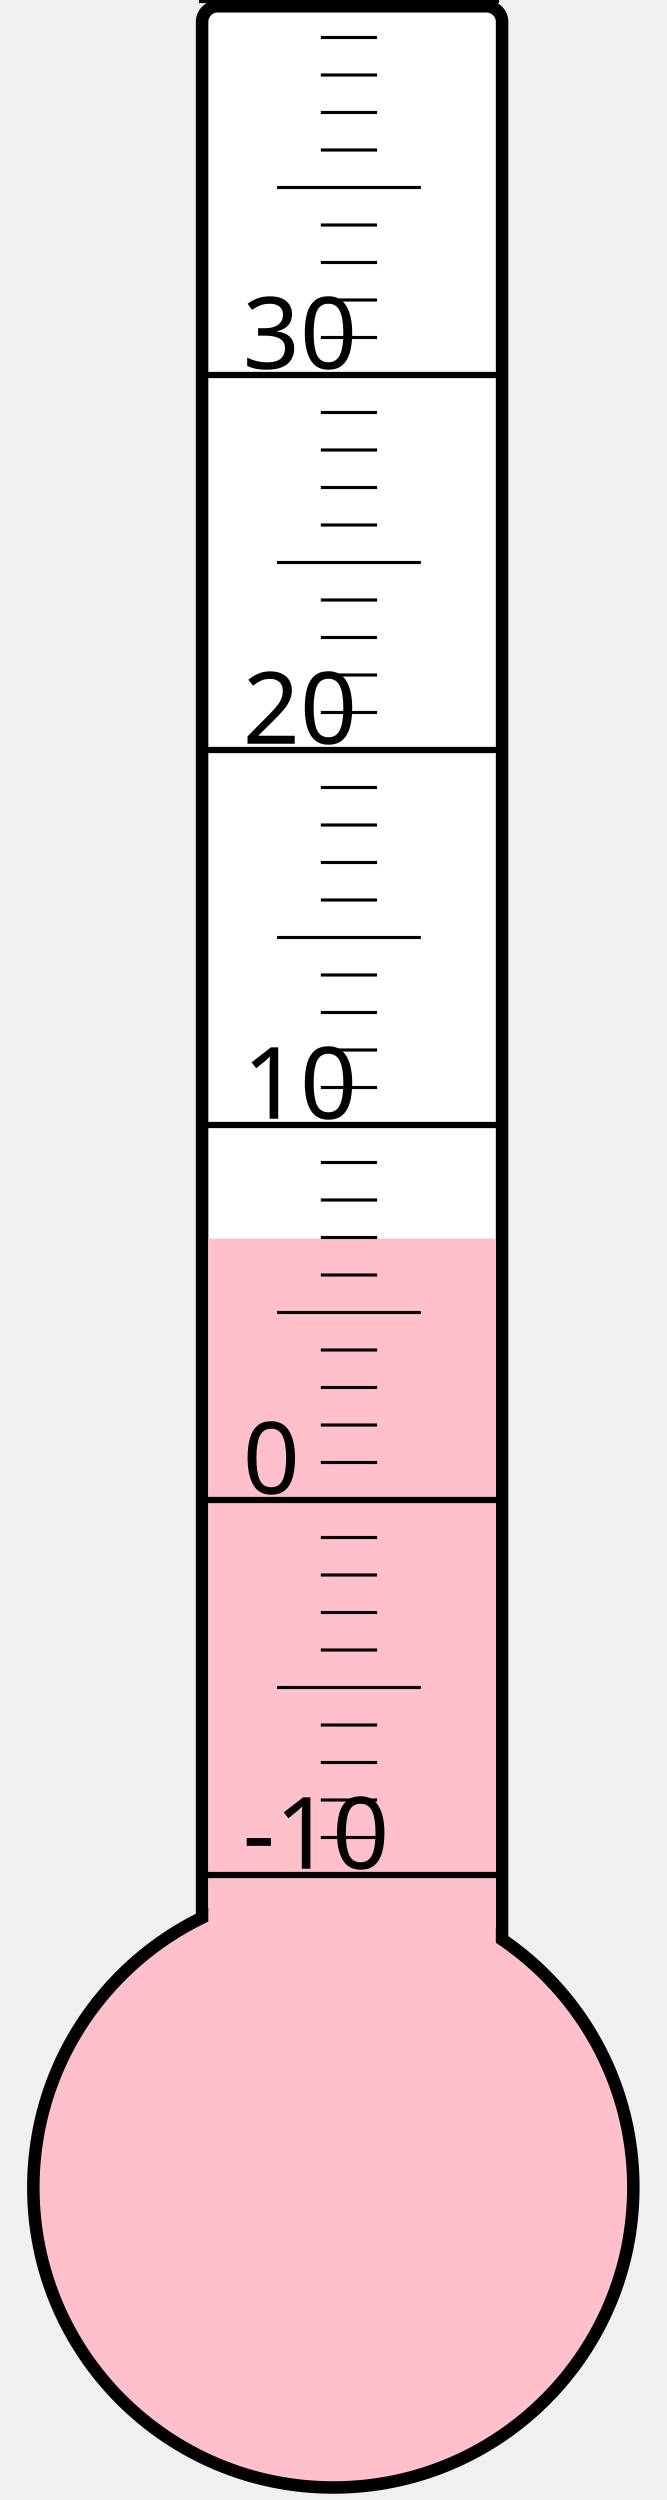
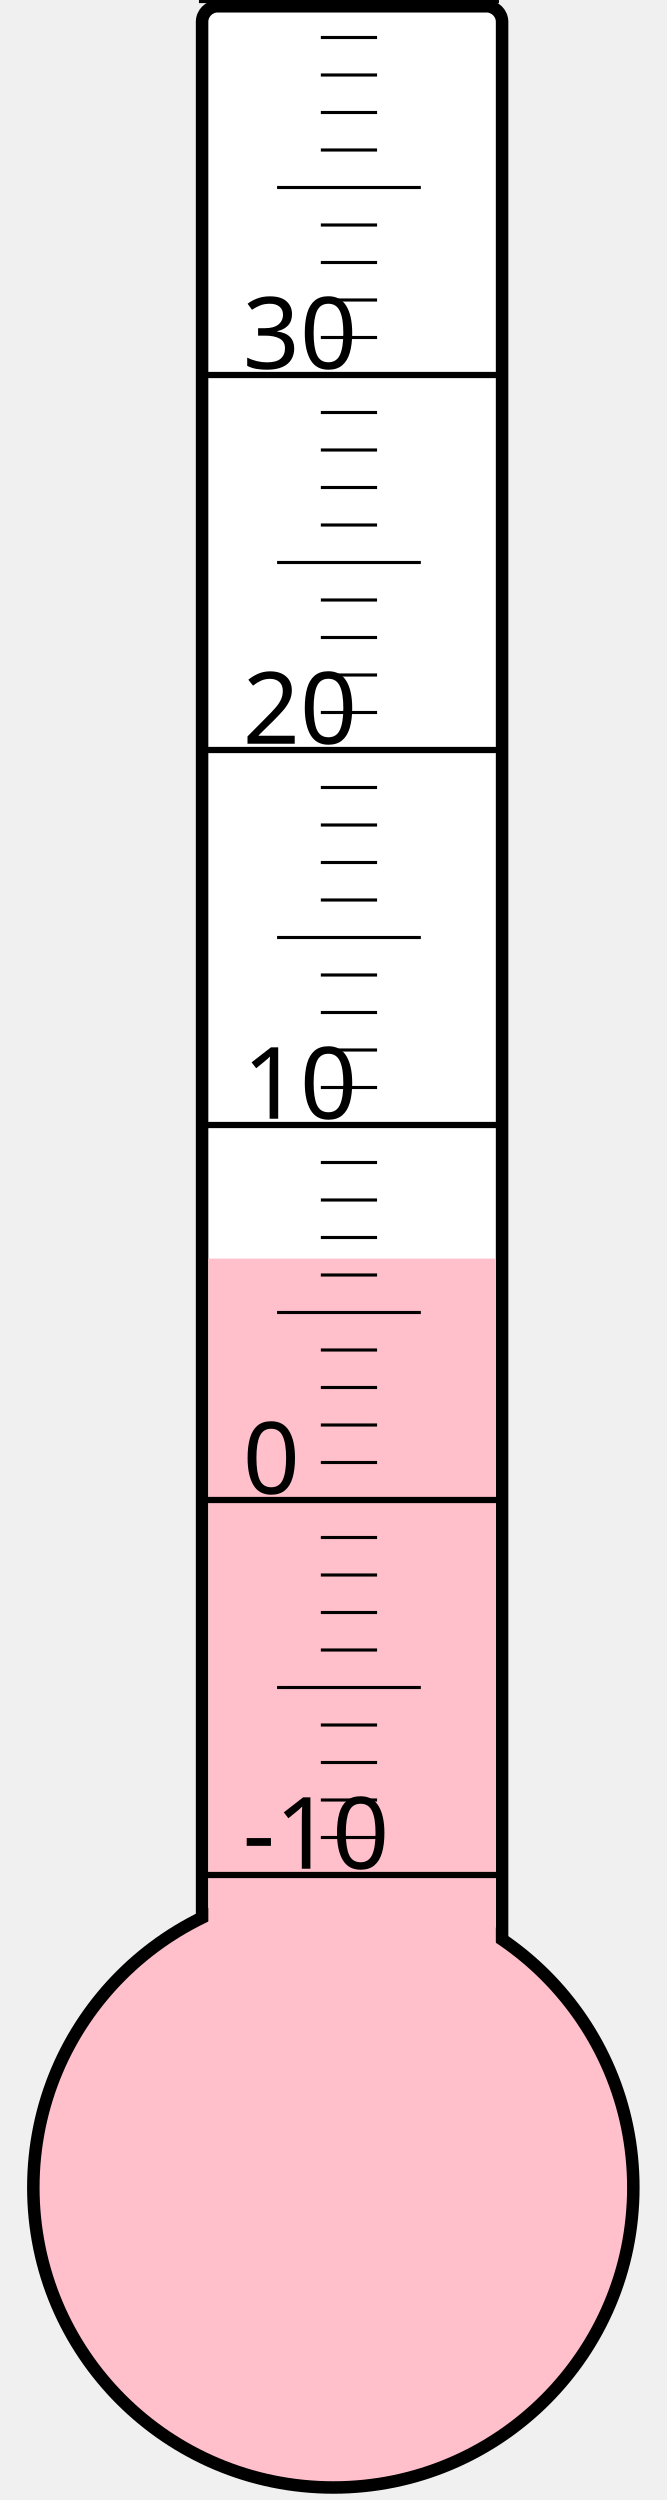
<svg xmlns="http://www.w3.org/2000/svg" width="40px" height="150px" viewBox="0 0 200 800">
  <rect width="200" height="800" x="0" y="0" style="fill: #ffffeb; fill-opacity: 0;" />
  <rect width="96" height="680" x="58" y="2" rx="5" ry="5" style="fill: white; fill-opacity: 1; stroke: black; stroke-width: 4;" />
  <circle cx="100" cy="700" r="96" style="fill: pink; stroke: black; stroke-width: 4;" />
-   <rect width="92" height="303.625" x="60" y="396.375" style="fill: pink; fill-opacity: 1; stroke-width: 0;" />
+   <rect width="92" height="297.25" x="60" y="402.75" style="fill: pink; fill-opacity: 1; stroke-width: 0;" />
  <text x="71" y="598" style="font-family: sans-serif; font-size: 24pt;">-10</text>
  <text x="71" y="478" style="font-family: sans-serif; font-size: 24pt;">0</text>
  <text x="71" y="358" style="font-family: sans-serif; font-size: 24pt;">10</text>
  <text x="71" y="238" style="font-family: sans-serif; font-size: 24pt;">20</text>
  <text x="71" y="118" style="font-family: sans-serif; font-size: 24pt;">30</text>
  <g style="stroke: black;">
    <line x1="57" y1="600" x2="153" y2="600" style="stroke-width: 2;" />
    <line x1="96" y1="588" x2="114" y2="588" style="stroke-width: 1;" />
    <line x1="96" y1="576" x2="114" y2="576" style="stroke-width: 1;" />
    <line x1="96" y1="564" x2="114" y2="564" style="stroke-width: 1;" />
    <line x1="96" y1="552" x2="114" y2="552" style="stroke-width: 1;" />
    <line x1="82" y1="540" x2="128" y2="540" style="stroke-width: 1;" />
    <line x1="96" y1="528" x2="114" y2="528" style="stroke-width: 1;" />
    <line x1="96" y1="516" x2="114" y2="516" style="stroke-width: 1;" />
    <line x1="96" y1="504" x2="114" y2="504" style="stroke-width: 1;" />
    <line x1="96" y1="492" x2="114" y2="492" style="stroke-width: 1;" />
    <line x1="57" y1="480" x2="153" y2="480" style="stroke-width: 2;" />
    <line x1="96" y1="468" x2="114" y2="468" style="stroke-width: 1;" />
    <line x1="96" y1="456" x2="114" y2="456" style="stroke-width: 1;" />
    <line x1="96" y1="444" x2="114" y2="444" style="stroke-width: 1;" />
    <line x1="96" y1="432" x2="114" y2="432" style="stroke-width: 1;" />
    <line x1="82" y1="420" x2="128" y2="420" style="stroke-width: 1;" />
    <line x1="96" y1="408" x2="114" y2="408" style="stroke-width: 1;" />
    <line x1="96" y1="396" x2="114" y2="396" style="stroke-width: 1;" />
    <line x1="96" y1="384" x2="114" y2="384" style="stroke-width: 1;" />
    <line x1="96" y1="372" x2="114" y2="372" style="stroke-width: 1;" />
    <line x1="57" y1="360" x2="153" y2="360" style="stroke-width: 2;" />
    <line x1="96" y1="348" x2="114" y2="348" style="stroke-width: 1;" />
    <line x1="96" y1="336" x2="114" y2="336" style="stroke-width: 1;" />
    <line x1="96" y1="324" x2="114" y2="324" style="stroke-width: 1;" />
    <line x1="96" y1="312" x2="114" y2="312" style="stroke-width: 1;" />
    <line x1="82" y1="300" x2="128" y2="300" style="stroke-width: 1;" />
    <line x1="96" y1="288" x2="114" y2="288" style="stroke-width: 1;" />
    <line x1="96" y1="276" x2="114" y2="276" style="stroke-width: 1;" />
    <line x1="96" y1="264" x2="114" y2="264" style="stroke-width: 1;" />
    <line x1="96" y1="252" x2="114" y2="252" style="stroke-width: 1;" />
    <line x1="57" y1="240" x2="153" y2="240" style="stroke-width: 2;" />
    <line x1="96" y1="228" x2="114" y2="228" style="stroke-width: 1;" />
    <line x1="96" y1="216" x2="114" y2="216" style="stroke-width: 1;" />
    <line x1="96" y1="204" x2="114" y2="204" style="stroke-width: 1;" />
    <line x1="96" y1="192" x2="114" y2="192" style="stroke-width: 1;" />
    <line x1="82" y1="180" x2="128" y2="180" style="stroke-width: 1;" />
    <line x1="96" y1="168" x2="114" y2="168" style="stroke-width: 1;" />
    <line x1="96" y1="156" x2="114" y2="156" style="stroke-width: 1;" />
    <line x1="96" y1="144" x2="114" y2="144" style="stroke-width: 1;" />
    <line x1="96" y1="132" x2="114" y2="132" style="stroke-width: 1;" />
    <line x1="57" y1="120" x2="153" y2="120" style="stroke-width: 2;" />
    <line x1="96" y1="108" x2="114" y2="108" style="stroke-width: 1;" />
    <line x1="96" y1="96" x2="114" y2="96" style="stroke-width: 1;" />
    <line x1="96" y1="84" x2="114" y2="84" style="stroke-width: 1;" />
    <line x1="96" y1="72" x2="114" y2="72" style="stroke-width: 1;" />
    <line x1="82" y1="60" x2="128" y2="60" style="stroke-width: 1;" />
    <line x1="96" y1="48" x2="114" y2="48" style="stroke-width: 1;" />
    <line x1="96" y1="36" x2="114" y2="36" style="stroke-width: 1;" />
    <line x1="96" y1="24" x2="114" y2="24" style="stroke-width: 1;" />
    <line x1="96" y1="12" x2="114" y2="12" style="stroke-width: 1;" />
    <line x1="57" y1="0" x2="153" y2="0" style="stroke-width: 2;" />
  </g>
</svg>
